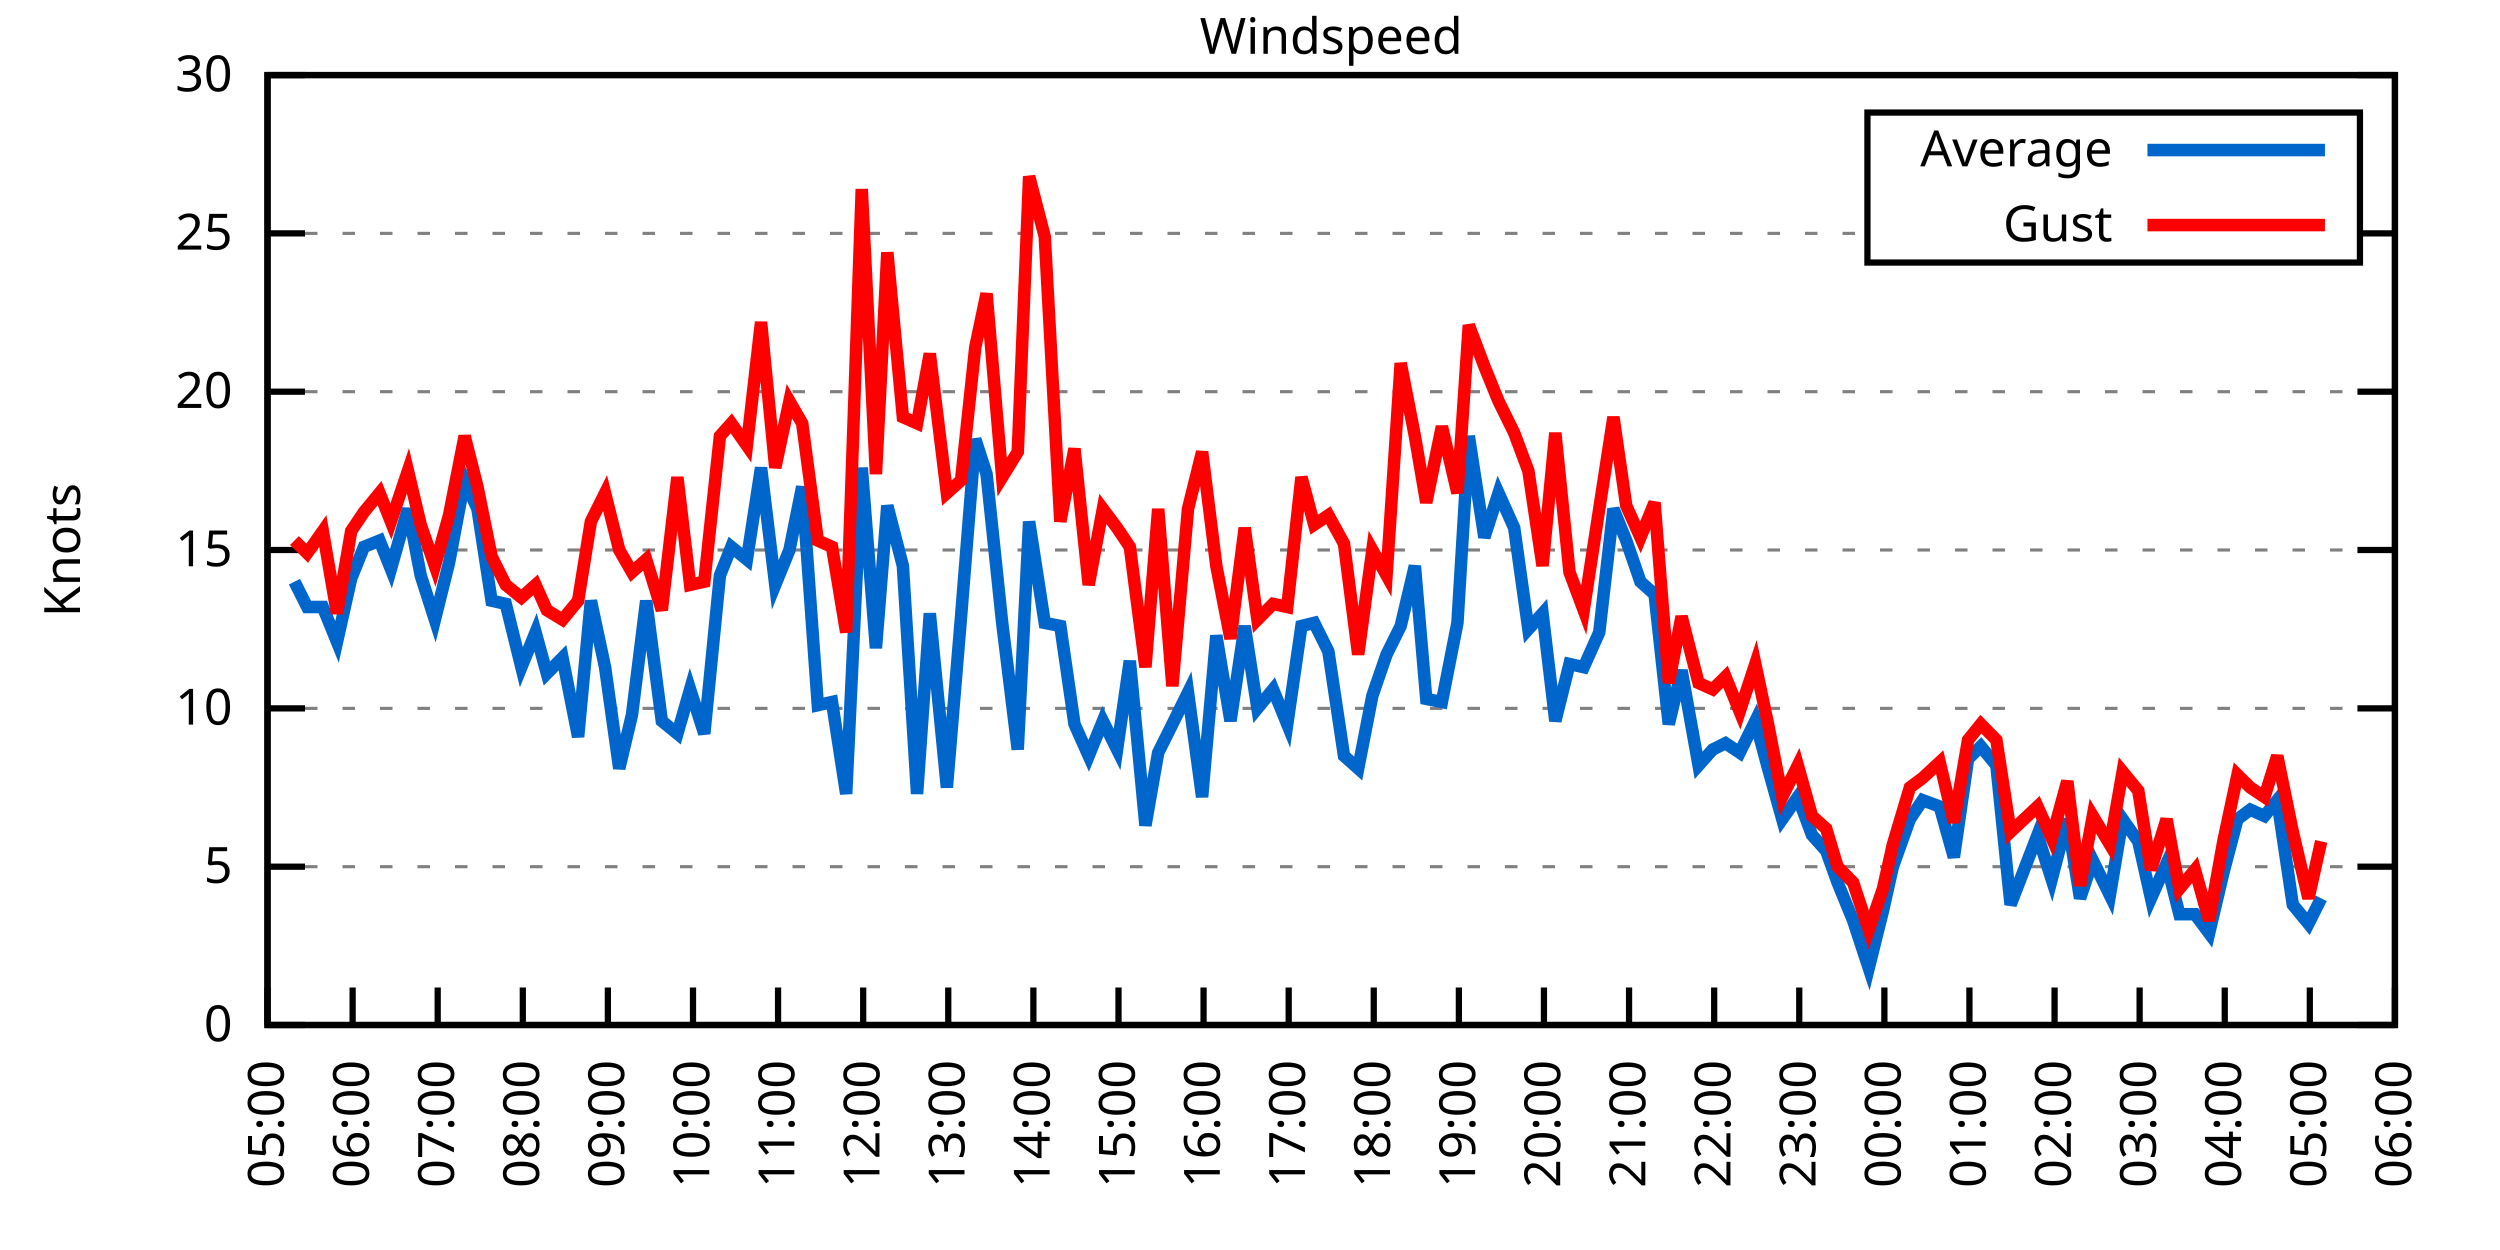
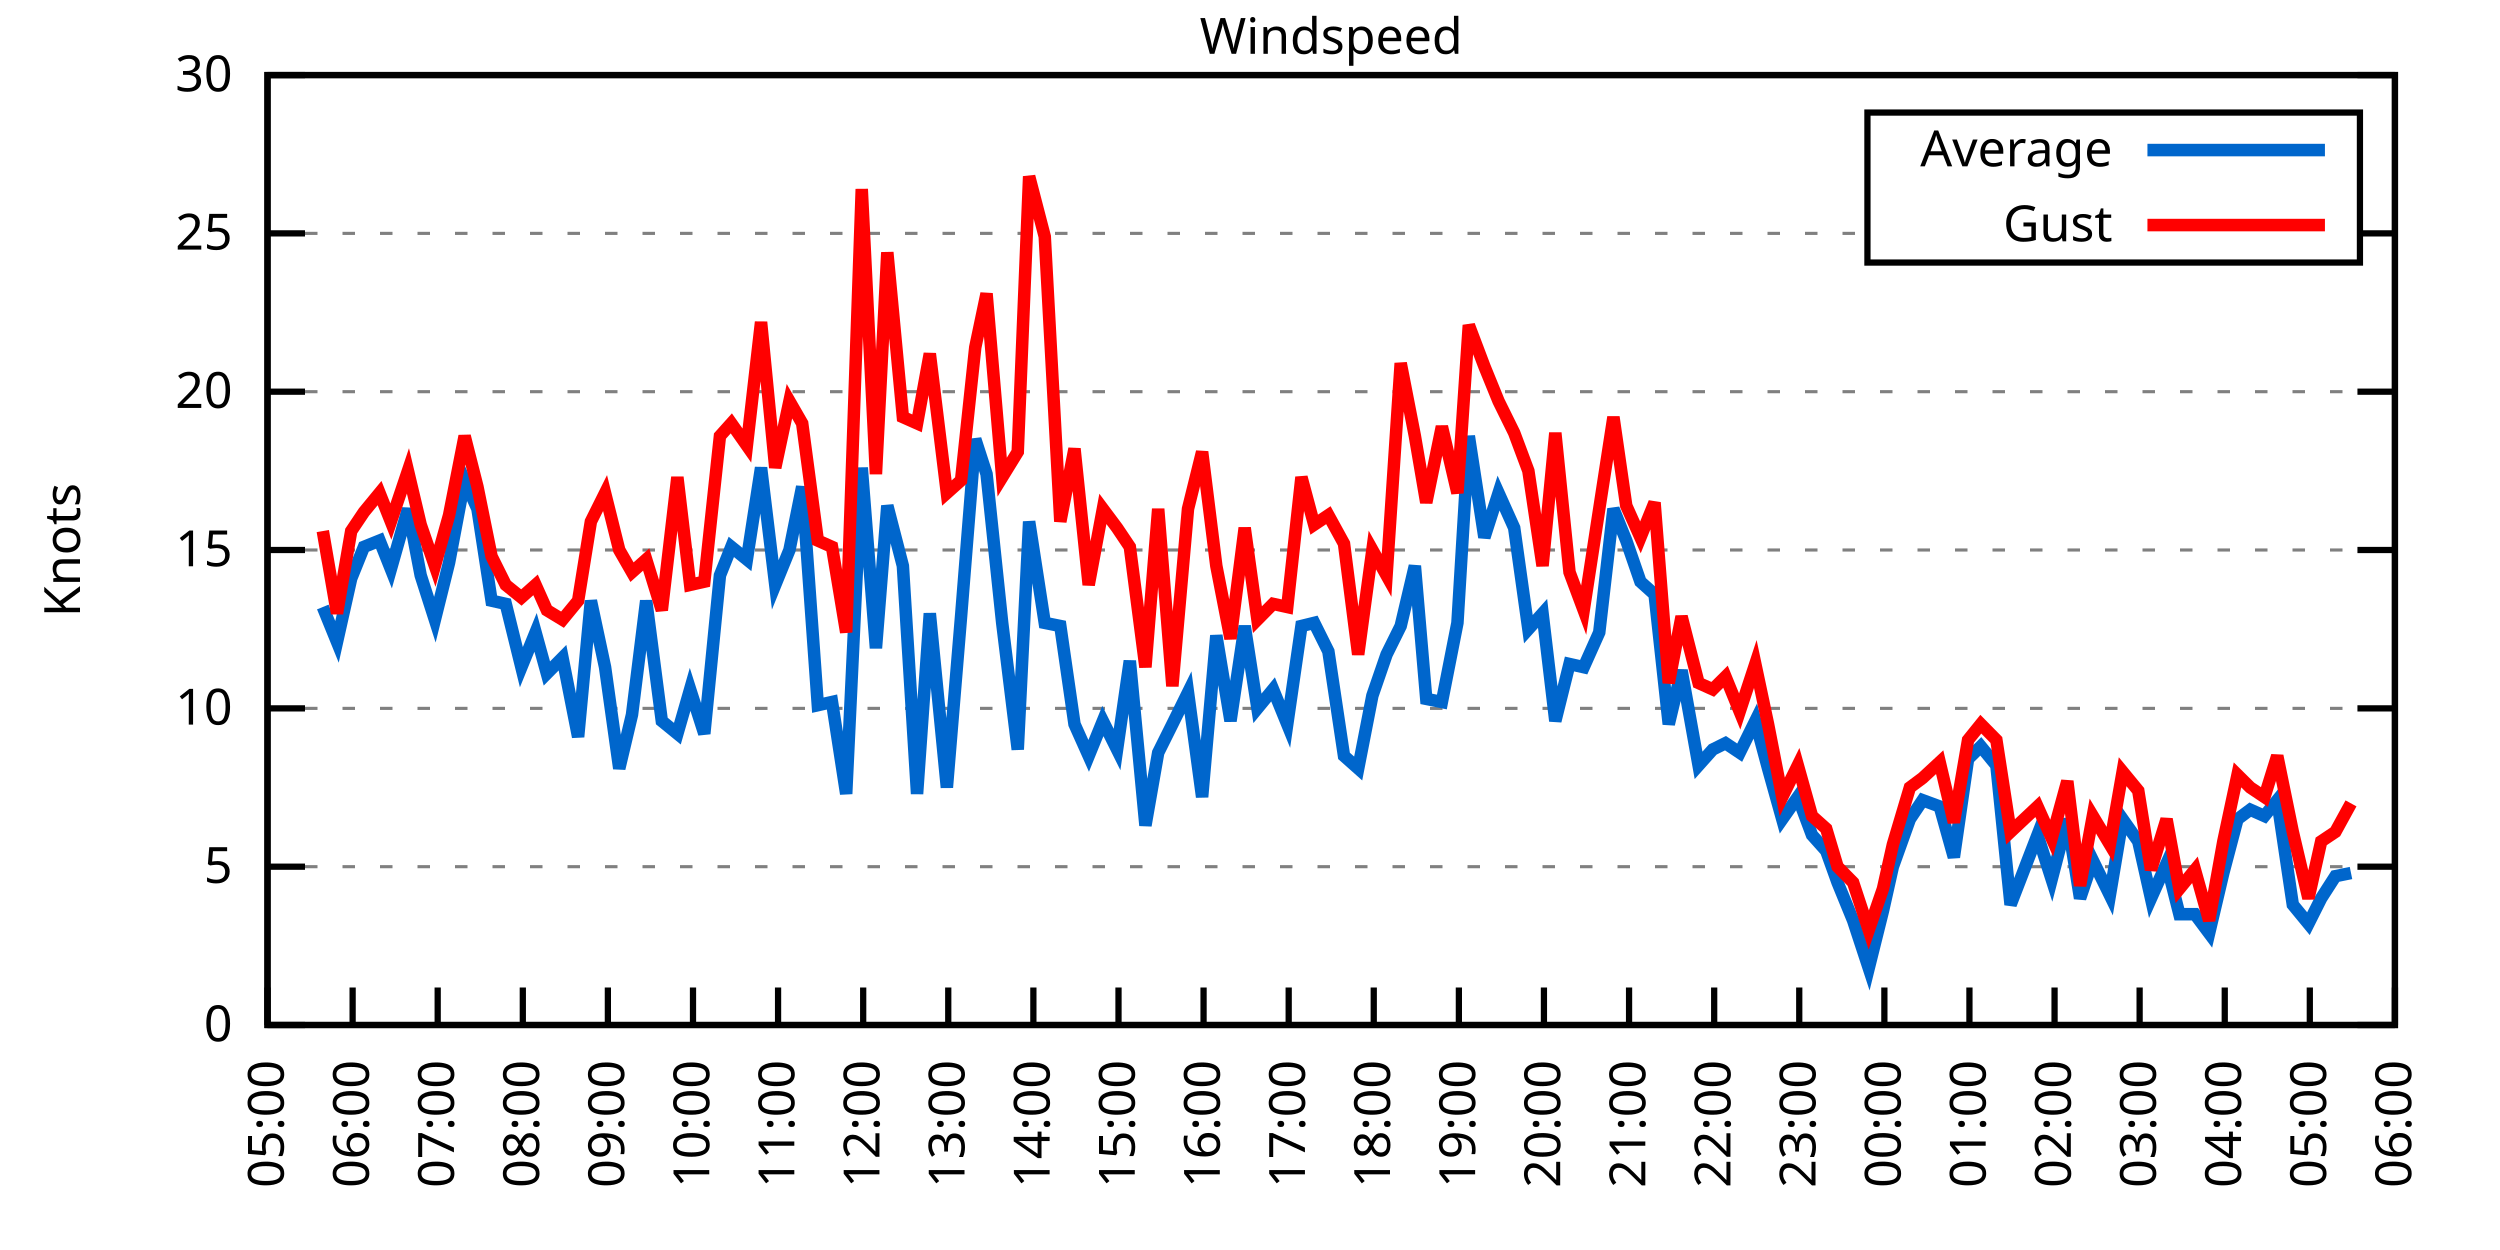
<svg xmlns="http://www.w3.org/2000/svg" xmlns:xlink="http://www.w3.org/1999/xlink" width="400" height="200" viewBox="0 0 400 200">
  <g id="gnuplot_canvas">
    <rect x="0" y="0" width="400" height="200" fill="none" />
    <defs>
      <circle id="gpDot" r="0.5" stroke-width="0.5" stroke="currentColor" />
      <path id="gpPt0" stroke-width="0.333" stroke="currentColor" d="M-1,0 h2 M0,-1 v2" />
      <path id="gpPt1" stroke-width="0.333" stroke="currentColor" d="M-1,-1 L1,1 M1,-1 L-1,1" />
      <path id="gpPt2" stroke-width="0.333" stroke="currentColor" d="M-1,0 L1,0 M0,-1 L0,1 M-1,-1 L1,1 M-1,1 L1,-1" />
      <rect id="gpPt3" stroke-width="0.333" stroke="currentColor" x="-1" y="-1" width="2" height="2" />
      <rect id="gpPt4" stroke-width="0.333" stroke="currentColor" fill="currentColor" x="-1" y="-1" width="2" height="2" />
      <circle id="gpPt5" stroke-width="0.333" stroke="currentColor" cx="0" cy="0" r="1" />
      <use xlink:href="#gpPt5" id="gpPt6" fill="currentColor" stroke="none" />
      <path id="gpPt7" stroke-width="0.333" stroke="currentColor" d="M0,-1.33 L-1.33,0.67 L1.33,0.67 z" />
      <use xlink:href="#gpPt7" id="gpPt8" fill="currentColor" stroke="none" />
      <use xlink:href="#gpPt7" id="gpPt9" stroke="currentColor" transform="rotate(180)" />
      <use xlink:href="#gpPt9" id="gpPt10" fill="currentColor" stroke="none" />
      <use xlink:href="#gpPt3" id="gpPt11" stroke="currentColor" transform="rotate(45)" />
      <use xlink:href="#gpPt11" id="gpPt12" fill="currentColor" stroke="none" />
      <path id="gpPt13" stroke-width="0.333" stroke="currentColor" d="M0,1.330 L1.265,0.411 L0.782,-1.067 L-0.782,-1.076 L-1.265,0.411 z" />
      <use xlink:href="#gpPt13" id="gpPt14" fill="currentColor" stroke="none" />
      <filter id="textbox" filterUnits="objectBoundingBox" x="0" y="0" height="1" width="1">
        <feFlood flood-color="white" flood-opacity="1" result="bgnd" />
        <feComposite in="SourceGraphic" in2="bgnd" operator="atop" />
      </filter>
      <filter id="greybox" filterUnits="objectBoundingBox" x="0" y="0" height="1" width="1">
        <feFlood flood-color="lightgrey" flood-opacity="1" result="grey" />
        <feComposite in="SourceGraphic" in2="grey" operator="atop" />
      </filter>
    </defs>
    <g fill="none" color="white" stroke="currentColor" stroke-width="1.00" stroke-linecap="butt" stroke-linejoin="miter">
</g>
    <g fill="none" color="black" stroke="currentColor" stroke-width="1.00" stroke-linecap="butt" stroke-linejoin="miter">
      <g stroke="none" shape-rendering="crispEdges">
        <polygon fill="rgb(255, 255, 255)" points="42.80,164.00 383.18,164.00 383.18,12.02 42.80,12.02 " />
      </g>
    </g>
    <g fill="none" color="black" stroke="currentColor" stroke-width="1.00" stroke-linecap="butt" stroke-linejoin="miter">
</g>
    <g fill="none" color="black" stroke="black" stroke-width="0.50" stroke-linecap="butt" stroke-linejoin="miter">
</g>
    <g fill="none" color="gray" stroke="currentColor" stroke-width="0.50" stroke-linecap="butt" stroke-linejoin="miter">
      <path stroke="gray" stroke-dasharray="2,4" class="gridline" d="M42.80,164.00 L383.19,164.00  " />
    </g>
    <g fill="none" color="gray" stroke="gray" stroke-width="1.00" stroke-linecap="butt" stroke-linejoin="miter">
</g>
    <g fill="none" color="black" stroke="currentColor" stroke-width="1.00" stroke-linecap="butt" stroke-linejoin="miter">
      <path stroke="black" d="M42.80,164.00 L48.80,164.00 M383.19,164.00 L377.19,164.00  " />
      <g transform="translate(37.20,166.60)" stroke="none" fill="black" font-family="Sans" font-size="8.00" text-anchor="end">
        <text>
          <tspan font-family="Sans"> 0</tspan>
        </text>
      </g>
    </g>
    <g fill="none" color="black" stroke="currentColor" stroke-width="1.00" stroke-linecap="butt" stroke-linejoin="miter">
</g>
    <g fill="none" color="black" stroke="black" stroke-width="0.50" stroke-linecap="butt" stroke-linejoin="miter">
</g>
    <g fill="none" color="gray" stroke="currentColor" stroke-width="0.50" stroke-linecap="butt" stroke-linejoin="miter">
      <path stroke="gray" stroke-dasharray="2,4" class="gridline" d="M42.80,138.67 L383.19,138.67  " />
    </g>
    <g fill="none" color="gray" stroke="gray" stroke-width="1.00" stroke-linecap="butt" stroke-linejoin="miter">
</g>
    <g fill="none" color="black" stroke="currentColor" stroke-width="1.00" stroke-linecap="butt" stroke-linejoin="miter">
      <path stroke="black" d="M42.80,138.67 L48.80,138.67 M383.19,138.67 L377.19,138.67  " />
      <g transform="translate(37.20,141.27)" stroke="none" fill="black" font-family="Sans" font-size="8.00" text-anchor="end">
        <text>
          <tspan font-family="Sans"> 5</tspan>
        </text>
      </g>
    </g>
    <g fill="none" color="black" stroke="currentColor" stroke-width="1.00" stroke-linecap="butt" stroke-linejoin="miter">
</g>
    <g fill="none" color="black" stroke="black" stroke-width="0.50" stroke-linecap="butt" stroke-linejoin="miter">
</g>
    <g fill="none" color="gray" stroke="currentColor" stroke-width="0.50" stroke-linecap="butt" stroke-linejoin="miter">
      <path stroke="gray" stroke-dasharray="2,4" class="gridline" d="M42.80,113.34 L383.19,113.34  " />
    </g>
    <g fill="none" color="gray" stroke="gray" stroke-width="1.00" stroke-linecap="butt" stroke-linejoin="miter">
</g>
    <g fill="none" color="black" stroke="currentColor" stroke-width="1.00" stroke-linecap="butt" stroke-linejoin="miter">
      <path stroke="black" d="M42.80,113.34 L48.80,113.34 M383.19,113.34 L377.19,113.34  " />
      <g transform="translate(37.20,115.94)" stroke="none" fill="black" font-family="Sans" font-size="8.00" text-anchor="end">
        <text>
          <tspan font-family="Sans"> 10</tspan>
        </text>
      </g>
    </g>
    <g fill="none" color="black" stroke="currentColor" stroke-width="1.00" stroke-linecap="butt" stroke-linejoin="miter">
</g>
    <g fill="none" color="black" stroke="black" stroke-width="0.50" stroke-linecap="butt" stroke-linejoin="miter">
</g>
    <g fill="none" color="gray" stroke="currentColor" stroke-width="0.50" stroke-linecap="butt" stroke-linejoin="miter">
      <path stroke="gray" stroke-dasharray="2,4" class="gridline" d="M42.80,88.00 L383.19,88.00  " />
    </g>
    <g fill="none" color="gray" stroke="gray" stroke-width="1.00" stroke-linecap="butt" stroke-linejoin="miter">
</g>
    <g fill="none" color="black" stroke="currentColor" stroke-width="1.00" stroke-linecap="butt" stroke-linejoin="miter">
      <path stroke="black" d="M42.80,88.00 L48.80,88.00 M383.19,88.00 L377.19,88.00  " />
      <g transform="translate(37.20,90.60)" stroke="none" fill="black" font-family="Sans" font-size="8.00" text-anchor="end">
        <text>
          <tspan font-family="Sans"> 15</tspan>
        </text>
      </g>
    </g>
    <g fill="none" color="black" stroke="currentColor" stroke-width="1.00" stroke-linecap="butt" stroke-linejoin="miter">
</g>
    <g fill="none" color="black" stroke="black" stroke-width="0.50" stroke-linecap="butt" stroke-linejoin="miter">
</g>
    <g fill="none" color="gray" stroke="currentColor" stroke-width="0.50" stroke-linecap="butt" stroke-linejoin="miter">
      <path stroke="gray" stroke-dasharray="2,4" class="gridline" d="M42.80,62.67 L383.19,62.67  " />
    </g>
    <g fill="none" color="gray" stroke="gray" stroke-width="1.00" stroke-linecap="butt" stroke-linejoin="miter">
</g>
    <g fill="none" color="black" stroke="currentColor" stroke-width="1.00" stroke-linecap="butt" stroke-linejoin="miter">
      <path stroke="black" d="M42.80,62.67 L48.80,62.67 M383.19,62.67 L377.19,62.67  " />
      <g transform="translate(37.20,65.27)" stroke="none" fill="black" font-family="Sans" font-size="8.00" text-anchor="end">
        <text>
          <tspan font-family="Sans"> 20</tspan>
        </text>
      </g>
    </g>
    <g fill="none" color="black" stroke="currentColor" stroke-width="1.00" stroke-linecap="butt" stroke-linejoin="miter">
</g>
    <g fill="none" color="black" stroke="black" stroke-width="0.50" stroke-linecap="butt" stroke-linejoin="miter">
</g>
    <g fill="none" color="gray" stroke="currentColor" stroke-width="0.50" stroke-linecap="butt" stroke-linejoin="miter">
      <path stroke="gray" stroke-dasharray="2,4" class="gridline" d="M42.80,37.34 L298.79,37.34 M377.59,37.34 L383.19,37.34  " />
    </g>
    <g fill="none" color="gray" stroke="gray" stroke-width="1.00" stroke-linecap="butt" stroke-linejoin="miter">
</g>
    <g fill="none" color="black" stroke="currentColor" stroke-width="1.00" stroke-linecap="butt" stroke-linejoin="miter">
      <path stroke="black" d="M42.80,37.34 L48.80,37.34 M383.19,37.34 L377.19,37.34  " />
      <g transform="translate(37.20,39.94)" stroke="none" fill="black" font-family="Sans" font-size="8.00" text-anchor="end">
        <text>
          <tspan font-family="Sans"> 25</tspan>
        </text>
      </g>
    </g>
    <g fill="none" color="black" stroke="currentColor" stroke-width="1.00" stroke-linecap="butt" stroke-linejoin="miter">
</g>
    <g fill="none" color="black" stroke="black" stroke-width="0.50" stroke-linecap="butt" stroke-linejoin="miter">
</g>
    <g fill="none" color="gray" stroke="currentColor" stroke-width="0.50" stroke-linecap="butt" stroke-linejoin="miter">
      <path stroke="gray" stroke-dasharray="2,4" class="gridline" d="M42.80,12.01 L383.19,12.01  " />
    </g>
    <g fill="none" color="gray" stroke="gray" stroke-width="1.00" stroke-linecap="butt" stroke-linejoin="miter">
</g>
    <g fill="none" color="black" stroke="currentColor" stroke-width="1.00" stroke-linecap="butt" stroke-linejoin="miter">
      <path stroke="black" d="M42.80,12.01 L48.80,12.01 M383.19,12.01 L377.19,12.01  " />
      <g transform="translate(37.20,14.61)" stroke="none" fill="black" font-family="Sans" font-size="8.00" text-anchor="end">
        <text>
          <tspan font-family="Sans"> 30</tspan>
        </text>
      </g>
    </g>
    <g fill="none" color="black" stroke="currentColor" stroke-width="1.00" stroke-linecap="butt" stroke-linejoin="miter">
      <path stroke="black" d="M42.80,164.00 L42.80,158.00  " />
      <g transform="translate(45.40,169.60) rotate(270.00)" stroke="none" fill="black" font-family="Sans" font-size="8.00" text-anchor="end">
        <text>
          <tspan font-family="Sans">05:00</tspan>
        </text>
      </g>
    </g>
    <g fill="none" color="black" stroke="currentColor" stroke-width="1.00" stroke-linecap="butt" stroke-linejoin="miter">
      <path stroke="black" d="M56.42,164.00 L56.42,158.00  " />
      <g transform="translate(59.02,169.60) rotate(270.00)" stroke="none" fill="black" font-family="Sans" font-size="8.00" text-anchor="end">
        <text>
          <tspan font-family="Sans">06:00</tspan>
        </text>
      </g>
    </g>
    <g fill="none" color="black" stroke="currentColor" stroke-width="1.00" stroke-linecap="butt" stroke-linejoin="miter">
      <path stroke="black" d="M70.03,164.00 L70.03,158.00  " />
      <g transform="translate(72.63,169.60) rotate(270.00)" stroke="none" fill="black" font-family="Sans" font-size="8.00" text-anchor="end">
        <text>
          <tspan font-family="Sans">07:00</tspan>
        </text>
      </g>
    </g>
    <g fill="none" color="black" stroke="currentColor" stroke-width="1.00" stroke-linecap="butt" stroke-linejoin="miter">
      <path stroke="black" d="M83.65,164.00 L83.65,158.00  " />
      <g transform="translate(86.25,169.60) rotate(270.00)" stroke="none" fill="black" font-family="Sans" font-size="8.00" text-anchor="end">
        <text>
          <tspan font-family="Sans">08:00</tspan>
        </text>
      </g>
    </g>
    <g fill="none" color="black" stroke="currentColor" stroke-width="1.00" stroke-linecap="butt" stroke-linejoin="miter">
      <path stroke="black" d="M97.26,164.00 L97.26,158.00  " />
      <g transform="translate(99.86,169.60) rotate(270.00)" stroke="none" fill="black" font-family="Sans" font-size="8.00" text-anchor="end">
        <text>
          <tspan font-family="Sans">09:00</tspan>
        </text>
      </g>
    </g>
    <g fill="none" color="black" stroke="currentColor" stroke-width="1.00" stroke-linecap="butt" stroke-linejoin="miter">
      <path stroke="black" d="M110.88,164.00 L110.88,158.00  " />
      <g transform="translate(113.48,169.60) rotate(270.00)" stroke="none" fill="black" font-family="Sans" font-size="8.00" text-anchor="end">
        <text>
          <tspan font-family="Sans">10:00</tspan>
        </text>
      </g>
    </g>
    <g fill="none" color="black" stroke="currentColor" stroke-width="1.00" stroke-linecap="butt" stroke-linejoin="miter">
      <path stroke="black" d="M124.49,164.00 L124.49,158.00  " />
      <g transform="translate(127.09,169.60) rotate(270.00)" stroke="none" fill="black" font-family="Sans" font-size="8.00" text-anchor="end">
        <text>
          <tspan font-family="Sans">11:00</tspan>
        </text>
      </g>
    </g>
    <g fill="none" color="black" stroke="currentColor" stroke-width="1.00" stroke-linecap="butt" stroke-linejoin="miter">
      <path stroke="black" d="M138.11,164.00 L138.11,158.00  " />
      <g transform="translate(140.71,169.60) rotate(270.00)" stroke="none" fill="black" font-family="Sans" font-size="8.00" text-anchor="end">
        <text>
          <tspan font-family="Sans">12:00</tspan>
        </text>
      </g>
    </g>
    <g fill="none" color="black" stroke="currentColor" stroke-width="1.00" stroke-linecap="butt" stroke-linejoin="miter">
      <path stroke="black" d="M151.72,164.00 L151.72,158.00  " />
      <g transform="translate(154.32,169.60) rotate(270.00)" stroke="none" fill="black" font-family="Sans" font-size="8.00" text-anchor="end">
        <text>
          <tspan font-family="Sans">13:00</tspan>
        </text>
      </g>
    </g>
    <g fill="none" color="black" stroke="currentColor" stroke-width="1.00" stroke-linecap="butt" stroke-linejoin="miter">
      <path stroke="black" d="M165.34,164.00 L165.34,158.00  " />
      <g transform="translate(167.94,169.60) rotate(270.00)" stroke="none" fill="black" font-family="Sans" font-size="8.00" text-anchor="end">
        <text>
          <tspan font-family="Sans">14:00</tspan>
        </text>
      </g>
    </g>
    <g fill="none" color="black" stroke="currentColor" stroke-width="1.00" stroke-linecap="butt" stroke-linejoin="miter">
      <path stroke="black" d="M178.96,164.00 L178.96,158.00  " />
      <g transform="translate(181.56,169.60) rotate(270.00)" stroke="none" fill="black" font-family="Sans" font-size="8.00" text-anchor="end">
        <text>
          <tspan font-family="Sans">15:00</tspan>
        </text>
      </g>
    </g>
    <g fill="none" color="black" stroke="currentColor" stroke-width="1.00" stroke-linecap="butt" stroke-linejoin="miter">
      <path stroke="black" d="M192.57,164.00 L192.57,158.00  " />
      <g transform="translate(195.17,169.60) rotate(270.00)" stroke="none" fill="black" font-family="Sans" font-size="8.00" text-anchor="end">
        <text>
          <tspan font-family="Sans">16:00</tspan>
        </text>
      </g>
    </g>
    <g fill="none" color="black" stroke="currentColor" stroke-width="1.00" stroke-linecap="butt" stroke-linejoin="miter">
      <path stroke="black" d="M206.19,164.00 L206.19,158.00  " />
      <g transform="translate(208.79,169.60) rotate(270.00)" stroke="none" fill="black" font-family="Sans" font-size="8.00" text-anchor="end">
        <text>
          <tspan font-family="Sans">17:00</tspan>
        </text>
      </g>
    </g>
    <g fill="none" color="black" stroke="currentColor" stroke-width="1.00" stroke-linecap="butt" stroke-linejoin="miter">
      <path stroke="black" d="M219.80,164.00 L219.80,158.00  " />
      <g transform="translate(222.40,169.60) rotate(270.00)" stroke="none" fill="black" font-family="Sans" font-size="8.00" text-anchor="end">
        <text>
          <tspan font-family="Sans">18:00</tspan>
        </text>
      </g>
    </g>
    <g fill="none" color="black" stroke="currentColor" stroke-width="1.00" stroke-linecap="butt" stroke-linejoin="miter">
      <path stroke="black" d="M233.42,164.00 L233.42,158.00  " />
      <g transform="translate(236.02,169.60) rotate(270.00)" stroke="none" fill="black" font-family="Sans" font-size="8.00" text-anchor="end">
        <text>
          <tspan font-family="Sans">19:00</tspan>
        </text>
      </g>
    </g>
    <g fill="none" color="black" stroke="currentColor" stroke-width="1.00" stroke-linecap="butt" stroke-linejoin="miter">
      <path stroke="black" d="M247.03,164.00 L247.03,158.00  " />
      <g transform="translate(249.63,169.60) rotate(270.00)" stroke="none" fill="black" font-family="Sans" font-size="8.00" text-anchor="end">
        <text>
          <tspan font-family="Sans">20:00</tspan>
        </text>
      </g>
    </g>
    <g fill="none" color="black" stroke="currentColor" stroke-width="1.00" stroke-linecap="butt" stroke-linejoin="miter">
      <path stroke="black" d="M260.65,164.00 L260.65,158.00  " />
      <g transform="translate(263.25,169.60) rotate(270.00)" stroke="none" fill="black" font-family="Sans" font-size="8.00" text-anchor="end">
        <text>
          <tspan font-family="Sans">21:00</tspan>
        </text>
      </g>
    </g>
    <g fill="none" color="black" stroke="currentColor" stroke-width="1.00" stroke-linecap="butt" stroke-linejoin="miter">
      <path stroke="black" d="M274.27,164.00 L274.27,158.00  " />
      <g transform="translate(276.87,169.60) rotate(270.00)" stroke="none" fill="black" font-family="Sans" font-size="8.00" text-anchor="end">
        <text>
          <tspan font-family="Sans">22:00</tspan>
        </text>
      </g>
    </g>
    <g fill="none" color="black" stroke="currentColor" stroke-width="1.00" stroke-linecap="butt" stroke-linejoin="miter">
      <path stroke="black" d="M287.88,164.00 L287.88,158.00  " />
      <g transform="translate(290.48,169.60) rotate(270.00)" stroke="none" fill="black" font-family="Sans" font-size="8.00" text-anchor="end">
        <text>
          <tspan font-family="Sans">23:00</tspan>
        </text>
      </g>
    </g>
    <g fill="none" color="black" stroke="currentColor" stroke-width="1.00" stroke-linecap="butt" stroke-linejoin="miter">
      <path stroke="black" d="M301.50,164.00 L301.50,158.00  " />
      <g transform="translate(304.10,169.60) rotate(270.00)" stroke="none" fill="black" font-family="Sans" font-size="8.00" text-anchor="end">
        <text>
          <tspan font-family="Sans">00:00</tspan>
        </text>
      </g>
    </g>
    <g fill="none" color="black" stroke="currentColor" stroke-width="1.00" stroke-linecap="butt" stroke-linejoin="miter">
      <path stroke="black" d="M315.11,164.00 L315.11,158.00  " />
      <g transform="translate(317.71,169.60) rotate(270.00)" stroke="none" fill="black" font-family="Sans" font-size="8.00" text-anchor="end">
        <text>
          <tspan font-family="Sans">01:00</tspan>
        </text>
      </g>
    </g>
    <g fill="none" color="black" stroke="currentColor" stroke-width="1.00" stroke-linecap="butt" stroke-linejoin="miter">
      <path stroke="black" d="M328.73,164.00 L328.73,158.00  " />
      <g transform="translate(331.33,169.60) rotate(270.00)" stroke="none" fill="black" font-family="Sans" font-size="8.00" text-anchor="end">
        <text>
          <tspan font-family="Sans">02:00</tspan>
        </text>
      </g>
    </g>
    <g fill="none" color="black" stroke="currentColor" stroke-width="1.00" stroke-linecap="butt" stroke-linejoin="miter">
      <path stroke="black" d="M342.34,164.00 L342.34,158.00  " />
      <g transform="translate(344.94,169.60) rotate(270.00)" stroke="none" fill="black" font-family="Sans" font-size="8.00" text-anchor="end">
        <text>
          <tspan font-family="Sans">03:00</tspan>
        </text>
      </g>
    </g>
    <g fill="none" color="black" stroke="currentColor" stroke-width="1.00" stroke-linecap="butt" stroke-linejoin="miter">
      <path stroke="black" d="M355.96,164.00 L355.96,158.00  " />
      <g transform="translate(358.56,169.60) rotate(270.00)" stroke="none" fill="black" font-family="Sans" font-size="8.00" text-anchor="end">
        <text>
          <tspan font-family="Sans">04:00</tspan>
        </text>
      </g>
    </g>
    <g fill="none" color="black" stroke="currentColor" stroke-width="1.00" stroke-linecap="butt" stroke-linejoin="miter">
      <path stroke="black" d="M369.57,164.00 L369.57,158.00  " />
      <g transform="translate(372.17,169.60) rotate(270.00)" stroke="none" fill="black" font-family="Sans" font-size="8.00" text-anchor="end">
        <text>
          <tspan font-family="Sans">05:00</tspan>
        </text>
      </g>
    </g>
    <g fill="none" color="black" stroke="currentColor" stroke-width="1.00" stroke-linecap="butt" stroke-linejoin="miter">
      <path stroke="black" d="M383.19,164.00 L383.19,158.00  " />
      <g transform="translate(385.79,169.60) rotate(270.00)" stroke="none" fill="black" font-family="Sans" font-size="8.00" text-anchor="end">
        <text>
          <tspan font-family="Sans">06:00</tspan>
        </text>
      </g>
    </g>
    <g fill="none" color="black" stroke="currentColor" stroke-width="1.00" stroke-linecap="butt" stroke-linejoin="miter">
</g>
    <g fill="none" color="black" stroke="currentColor" stroke-width="1.00" stroke-linecap="butt" stroke-linejoin="miter">
      <path stroke="black" d="M42.80,12.01 L42.80,164.00 L383.19,164.00 L383.19,12.01 L42.80,12.01 Z  " />
    </g>
    <g fill="none" color="black" stroke="currentColor" stroke-width="1.00" stroke-linecap="butt" stroke-linejoin="miter">
</g>
    <g fill="none" color="black" stroke="currentColor" stroke-width="1.00" stroke-linecap="butt" stroke-linejoin="miter">
      <path stroke="black" d="M298.79,42.01 L298.79,18.01 L377.59,18.01 L377.59,42.01 L298.79,42.01 Z  " />
    </g>
    <g id="Windspeed_plot_1">
      <g fill="none" color="white" stroke="black" stroke-width="2.00" stroke-linecap="butt" stroke-linejoin="miter">
</g>
      <g fill="none" color="black" stroke="currentColor" stroke-width="2.00" stroke-linecap="butt" stroke-linejoin="miter">
        <g transform="translate(337.99,26.61)" stroke="none" fill="black" font-family="Sans" font-size="8.00" text-anchor="end">
          <text>
            <tspan font-family="Sans">Average</tspan>
          </text>
        </g>
      </g>
      <g fill="none" color="black" stroke="currentColor" stroke-width="2.00" stroke-linecap="butt" stroke-linejoin="miter">
-         <path stroke="rgb(  0, 102, 204)" d="M343.59,24.01 L371.99,24.01 M47.11,93.07 L49.15,97.12 L51.65,97.12 L53.92,102.70 L56.19,92.56 L58.23,87.50   L60.73,86.49 L62.54,91.04 L65.27,81.42 L67.31,92.06 L69.58,99.15 L71.85,90.03 L74.34,76.86 L76.39,81.42   L78.65,96.11 L80.92,96.62 L83.42,106.75 L85.69,101.18 L87.50,107.76 L90.00,105.23 L92.50,117.90 L94.54,96.11   L96.81,106.75 L99.08,122.96 L101.12,114.35 L103.39,96.11 L105.89,115.36 L108.38,117.39 L110.42,110.30 L112.69,117.39   L115.19,92.06 L117.01,87.50 L119.50,89.52 L121.77,74.83 L124.04,93.58 L126.31,88.00 L128.35,77.87 L130.85,112.83   L133.12,112.32 L135.39,127.02 L137.88,74.83 L140.15,103.71 L141.97,80.91 L144.46,90.54 L146.73,127.02 L148.77,98.14   L151.50,126.00 L153.77,98.64 L156.04,70.27 L157.85,75.85 L160.35,99.66 L162.84,119.92 L164.66,83.45 L167.16,99.66   L169.65,100.16 L171.92,115.87 L174.19,120.94 L176.46,115.36 L178.73,119.92 L180.77,105.74 L183.27,132.08 L185.31,120.43   L187.58,115.87 L190.08,110.80 L192.34,127.52 L194.61,101.68 L196.88,115.36 L199.15,100.16 L201.19,113.34 L203.69,110.30   L205.96,115.87 L208.23,100.16 L210.27,99.66 L212.54,104.22 L215.04,120.94 L217.31,122.96 L219.58,111.31 L221.85,104.72   L224.11,100.16 L226.38,90.54 L228.20,111.82 L230.70,112.32 L233.19,99.66 L235.01,69.77 L237.50,85.98 L239.77,78.89   L242.27,84.46 L244.54,100.67 L246.81,98.14 L248.85,115.36 L251.12,106.24 L253.39,106.75 L255.88,101.18 L258.15,81.42   L260.20,86.49 L262.47,93.07 L264.73,95.10 L267.00,115.87 L269.05,107.26 L271.77,122.46 L274.04,119.92 L276.08,118.91   L278.35,120.43 L280.85,115.36 L282.89,122.96 L285.16,131.07 L287.65,127.52 L289.92,133.60 L292.19,136.14 L294.01,141.20   L296.50,147.28 L299.00,154.88 L301.27,145.76 L302.86,138.67 L305.58,131.07 L307.62,128.03 L310.35,129.04 L312.62,137.15   L314.89,121.44 L316.93,119.42 L319.42,122.46 L321.69,144.75 L326.00,133.60 L328.27,140.69 L330.77,131.07 L332.81,143.73   L334.85,137.66 L337.58,143.23 L339.62,131.07 L342.12,134.62 L344.16,143.73 L346.65,138.16 L348.70,146.27 L351.19,146.27   L353.46,149.31 L355.73,139.68 L358.00,131.07 L360.04,129.55 L362.31,130.56 L364.36,128.03 L366.85,144.75 L369.35,147.79   L371.39,143.73  " />
+         <path stroke="rgb(  0, 102, 204)" d="M343.59,24.01 L371.99,24.01 M51.65,97.12 L53.92,102.70 L56.19,92.56 L58.23,87.50 L60.73,86.49 L62.54,91.04   L65.27,81.42 L67.31,92.06 L69.58,99.15 L71.85,90.03 L74.34,76.86 L76.39,81.42 L78.65,96.11 L80.92,96.62   L83.42,106.75 L85.69,101.18 L87.50,107.76 L90.00,105.23 L92.50,117.90 L94.54,96.11 L96.81,106.75 L99.08,122.96   L101.12,114.35 L103.39,96.11 L105.89,115.36 L108.38,117.39 L110.42,110.30 L112.69,117.39 L115.19,92.06 L117.01,87.50   L119.50,89.52 L121.77,74.83 L124.04,93.58 L126.31,88.00 L128.35,77.87 L130.85,112.83 L133.12,112.32 L135.39,127.02   L137.88,74.83 L140.15,103.71 L141.97,80.91 L144.46,90.54 L146.73,127.02 L148.77,98.14 L151.50,126.00 L153.77,98.64   L156.04,70.27 L157.85,75.85 L160.35,99.66 L162.84,119.92 L164.66,83.45 L167.16,99.66 L169.65,100.16 L171.92,115.87   L174.19,120.94 L176.46,115.36 L178.73,119.92 L180.77,105.74 L183.27,132.08 L185.31,120.43 L187.58,115.87 L190.08,110.80   L192.34,127.52 L194.61,101.68 L196.88,115.36 L199.15,100.16 L201.19,113.34 L203.69,110.30 L205.96,115.87 L208.23,100.16   L210.27,99.66 L212.54,104.22 L215.04,120.94 L217.31,122.96 L219.58,111.31 L221.85,104.72 L224.11,100.16 L226.38,90.54   L228.20,111.82 L230.70,112.32 L233.19,99.66 L235.01,69.77 L237.50,85.98 L239.77,78.89 L242.27,84.46 L244.54,100.67   L246.81,98.14 L248.85,115.36 L251.12,106.24 L253.39,106.75 L255.88,101.18 L258.15,81.42 L260.20,86.49 L262.47,93.07   L264.73,95.10 L267.00,115.87 L269.05,107.26 L271.77,122.46 L274.04,119.92 L276.08,118.91 L278.35,120.43 L280.85,115.36   L282.89,122.96 L285.16,131.07 L287.65,127.52 L289.92,133.60 L292.19,136.14 L294.01,141.20 L296.50,147.28 L299.00,154.88   L301.27,145.76 L302.86,138.67 L305.58,131.07 L307.62,128.03 L310.35,129.04 L312.62,137.15 L314.89,121.44 L316.93,119.42   L319.42,122.46 L321.69,144.75 L326.00,133.60 L328.27,140.69 L330.77,131.07 L332.81,143.73 L334.85,137.66 L337.58,143.23   L339.62,131.07 L342.12,134.62 L344.16,143.73 L346.65,138.16 L348.70,146.27 L351.19,146.27 L353.46,149.31 L355.73,139.68   L358.00,131.07 L360.04,129.55 L362.31,130.56 L364.36,128.03 L366.85,144.75 L369.35,147.79 L371.39,143.73 L373.66,140.19   L376.16,139.68  " />
      </g>
    </g>
    <g id="Windspeed_plot_2">
      <g fill="none" color="black" stroke="currentColor" stroke-width="2.00" stroke-linecap="butt" stroke-linejoin="miter">
        <g transform="translate(337.99,38.61)" stroke="none" fill="black" font-family="Sans" font-size="8.00" text-anchor="end">
          <text>
            <tspan font-family="Sans">Gust</tspan>
          </text>
        </g>
      </g>
      <g fill="none" color="black" stroke="currentColor" stroke-width="2.00" stroke-linecap="butt" stroke-linejoin="miter">
-         <path stroke="rgb(255,   0,   0)" d="M343.59,36.01 L371.99,36.01 M47.11,86.49 L49.15,88.51 L51.65,84.97 L53.92,98.14 L56.19,84.97 L58.23,81.93   L60.73,78.89 L62.54,83.45 L65.27,75.34 L67.31,83.95 L69.58,90.54 L71.85,82.43 L74.34,69.77 L76.39,77.87   L78.65,89.02 L80.92,93.58 L83.42,95.60 L85.69,93.58 L87.50,97.63 L90.00,99.15 L92.50,96.11 L94.54,83.45   L96.81,78.89 L99.08,88.00 L101.12,91.55 L103.39,89.52 L105.89,97.63 L108.38,76.35 L110.42,93.58 L112.69,93.07   L115.19,69.77 L117.01,67.74 L119.50,71.29 L121.77,51.53 L124.04,74.83 L126.31,64.19 L128.35,67.74 L130.85,86.49   L133.12,87.50 L135.39,101.18 L137.88,30.25 L140.15,75.85 L141.97,40.38 L144.46,66.73 L146.73,67.74 L148.77,56.59   L151.50,78.89 L153.77,76.86 L156.04,55.58 L157.85,46.97 L160.35,76.35 L162.84,72.30 L164.66,28.22 L167.16,37.85   L169.65,83.45 L171.92,71.79 L174.19,93.58 L176.46,81.42 L178.73,84.46 L180.77,87.50 L183.27,106.75 L185.31,81.42   L187.58,109.79 L190.08,81.42 L192.34,72.30 L194.61,90.54 L196.88,102.19 L199.15,84.46 L201.19,99.15 L203.69,96.62   L205.96,97.12 L208.23,76.35 L210.27,83.95 L212.54,82.43 L215.04,86.99 L217.31,104.72 L219.58,88.00 L221.85,92.06   L224.11,58.11 L226.38,69.77 L228.20,80.41 L230.70,68.25 L233.19,78.89 L235.01,52.03 L237.50,58.62 L239.77,64.19   L242.27,69.26 L244.54,75.34 L246.81,90.54 L248.85,69.26 L251.12,91.55 L253.39,97.63 L255.88,81.42 L258.15,66.73   L260.20,80.91 L262.47,85.98 L264.73,80.41 L267.00,109.28 L269.05,98.64 L271.77,109.28 L274.04,110.30 L276.08,108.27   L278.35,113.84 L280.85,106.24 L282.89,115.87 L285.16,127.52 L287.65,122.46 L289.92,130.56 L292.19,132.59 L294.01,138.67   L296.50,141.20 L299.00,148.80 L301.27,142.21 L302.86,135.12 L305.58,126.00 L307.62,124.48 L310.35,121.95 L312.62,131.58   L314.89,118.40 L316.93,115.87 L319.42,118.40 L321.69,133.10 L326.00,129.04 L328.27,134.11 L330.77,124.99 L332.81,141.71   L334.85,130.56 L337.58,135.12 L339.62,123.47 L342.12,126.51 L344.16,139.17 L346.65,131.07 L348.70,142.21 L351.19,139.17   L353.46,147.28 L355.73,134.62 L358.00,123.98 L360.04,126.00 L362.31,127.52 L364.36,120.94 L366.85,133.10 L369.35,143.73   L371.39,134.62  " />
+         <path stroke="rgb(255,   0,   0)" d="M343.59,36.01 L371.99,36.01 M51.65,84.97 L53.92,98.14 L56.19,84.97 L58.23,81.93 L60.73,78.89 L62.54,83.45   L65.27,75.34 L67.31,83.95 L69.58,90.54 L71.85,82.43 L74.34,69.77 L76.39,77.87 L78.65,89.02 L80.92,93.58   L83.42,95.60 L85.69,93.58 L87.50,97.63 L90.00,99.15 L92.50,96.11 L94.54,83.45 L96.81,78.89 L99.08,88.00   L101.12,91.55 L103.39,89.52 L105.89,97.63 L108.38,76.35 L110.42,93.58 L112.69,93.07 L115.19,69.77 L117.01,67.74   L119.50,71.29 L121.77,51.53 L124.04,74.83 L126.31,64.19 L128.35,67.74 L130.85,86.49 L133.12,87.50 L135.39,101.18   L137.88,30.25 L140.15,75.85 L141.97,40.38 L144.46,66.73 L146.73,67.74 L148.77,56.59 L151.50,78.89 L153.77,76.86   L156.04,55.58 L157.85,46.97 L160.35,76.35 L162.84,72.30 L164.66,28.22 L167.16,37.85 L169.65,83.45 L171.92,71.79   L174.19,93.58 L176.46,81.42 L178.73,84.46 L180.77,87.50 L183.27,106.75 L185.31,81.42 L187.58,109.79 L190.08,81.42   L192.34,72.30 L194.61,90.54 L196.88,102.19 L199.15,84.46 L201.19,99.15 L203.69,96.62 L205.96,97.12 L208.23,76.35   L210.27,83.95 L212.54,82.43 L215.04,86.99 L217.31,104.72 L219.58,88.00 L221.85,92.06 L224.11,58.11 L226.38,69.77   L228.20,80.41 L230.70,68.25 L233.19,78.89 L235.01,52.03 L237.50,58.62 L239.77,64.19 L242.27,69.26 L244.54,75.34   L246.81,90.54 L248.85,69.26 L251.12,91.55 L253.39,97.63 L255.88,81.42 L258.15,66.73 L260.20,80.91 L262.47,85.98   L264.73,80.41 L267.00,109.28 L269.05,98.64 L271.77,109.28 L274.04,110.30 L276.08,108.27 L278.35,113.84 L280.85,106.24   L282.89,115.87 L285.16,127.52 L287.65,122.46 L289.92,130.56 L292.19,132.59 L294.01,138.67 L296.50,141.20 L299.00,148.80   L301.27,142.21 L302.86,135.12 L305.58,126.00 L307.62,124.48 L310.35,121.95 L312.62,131.58 L314.89,118.40 L316.93,115.87   L319.42,118.40 L321.69,133.10 L326.00,129.04 L328.27,134.11 L330.77,124.99 L332.81,141.71 L334.85,130.56 L337.58,135.12   L339.62,123.47 L342.12,126.51 L344.16,139.17 L346.65,131.07 L348.70,142.21 L351.19,139.17 L353.46,147.28 L355.73,134.62   L358.00,123.98 L360.04,126.00 L362.31,127.52 L364.36,120.94 L366.85,133.10 L369.35,143.73 L371.39,134.62 L373.66,133.10   L376.16,128.54  " />
      </g>
    </g>
    <g fill="none" color="black" stroke="currentColor" stroke-width="2.00" stroke-linecap="butt" stroke-linejoin="miter">
</g>
    <g fill="none" color="black" stroke="black" stroke-width="1.00" stroke-linecap="butt" stroke-linejoin="miter">
</g>
    <g fill="none" color="black" stroke="currentColor" stroke-width="1.00" stroke-linecap="butt" stroke-linejoin="miter">
      <path stroke="black" d="M42.80,12.01 L42.80,164.00 L383.19,164.00 L383.19,12.01 L42.80,12.01 Z  " />
      <g transform="translate(12.80,88.01) rotate(270.00)" stroke="none" fill="black" font-family="Sans" font-size="8.00" text-anchor="middle">
        <text>
          <tspan font-family="Sans">Knots</tspan>
        </text>
      </g>
    </g>
    <g fill="none" color="black" stroke="currentColor" stroke-width="1.00" stroke-linecap="butt" stroke-linejoin="miter">
</g>
    <g fill="none" color="black" stroke="currentColor" stroke-width="1.00" stroke-linecap="butt" stroke-linejoin="miter">
      <g transform="translate(212.99,8.61)" stroke="none" fill="black" font-family="Sans" font-size="8.00" text-anchor="middle">
        <text>
          <tspan font-family="Sans">Windspeed</tspan>
        </text>
      </g>
    </g>
    <g fill="none" color="black" stroke="currentColor" stroke-width="1.00" stroke-linecap="butt" stroke-linejoin="miter">
</g>
  </g>
</svg>
